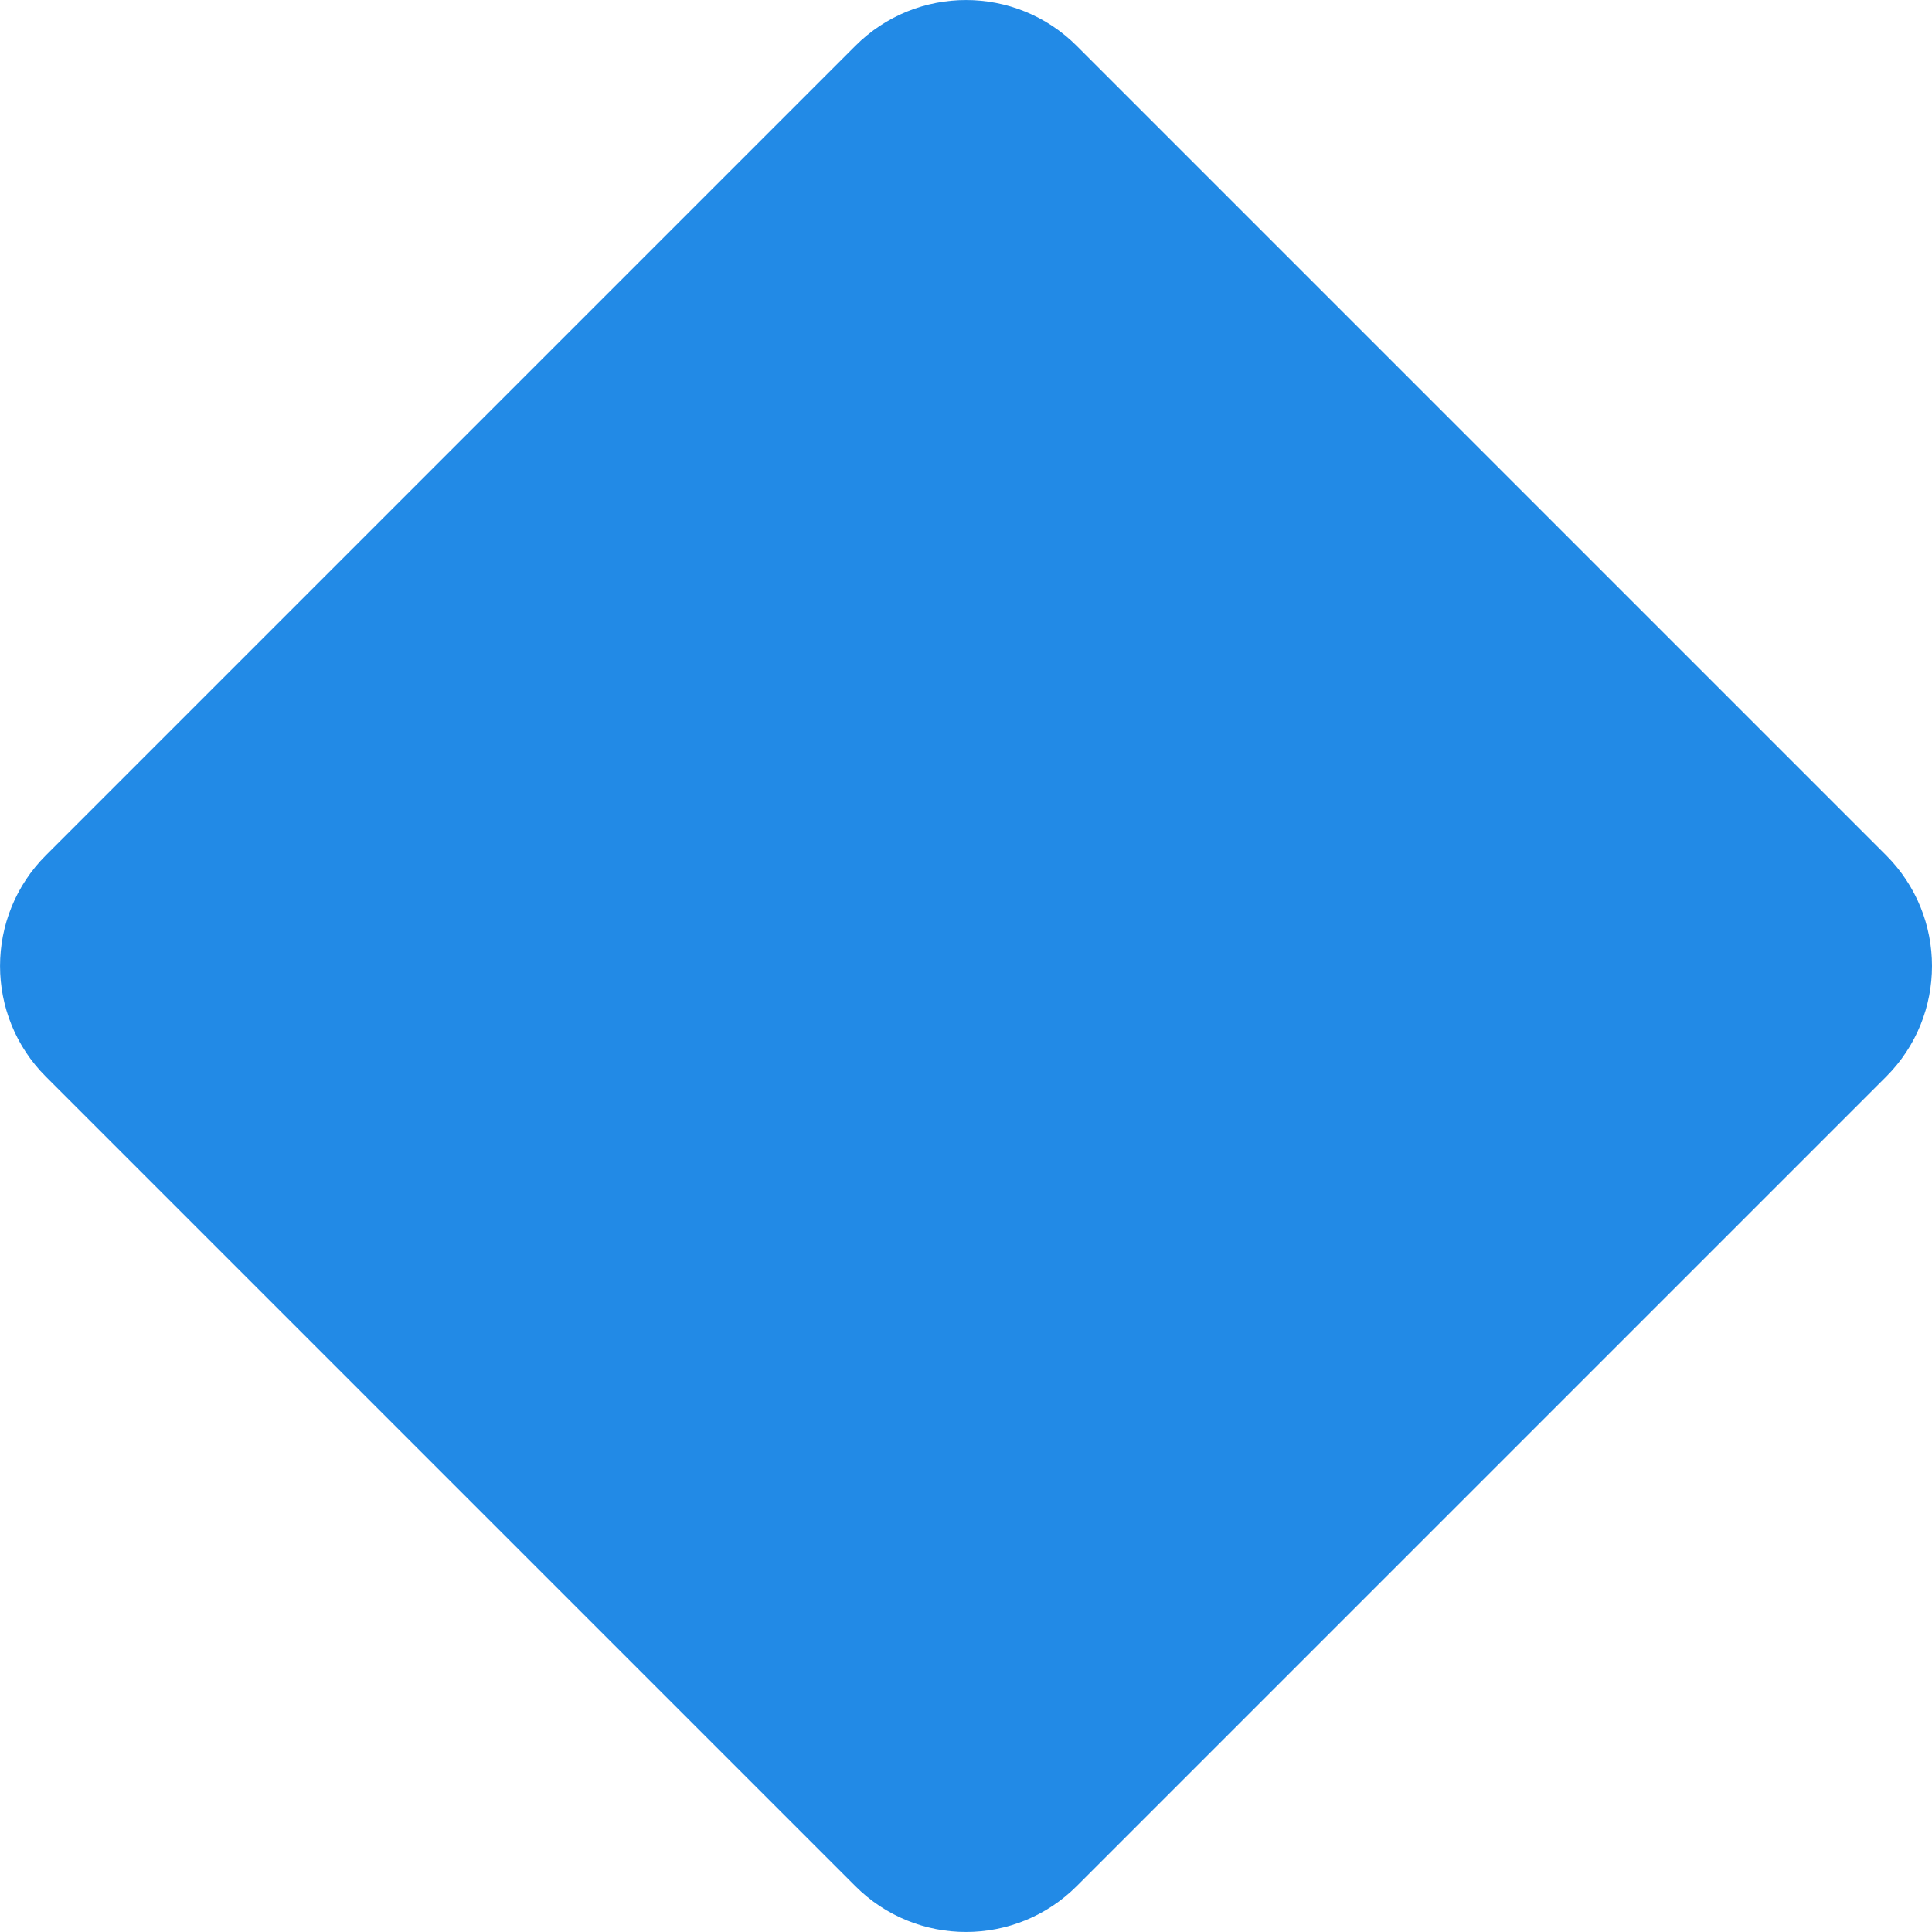
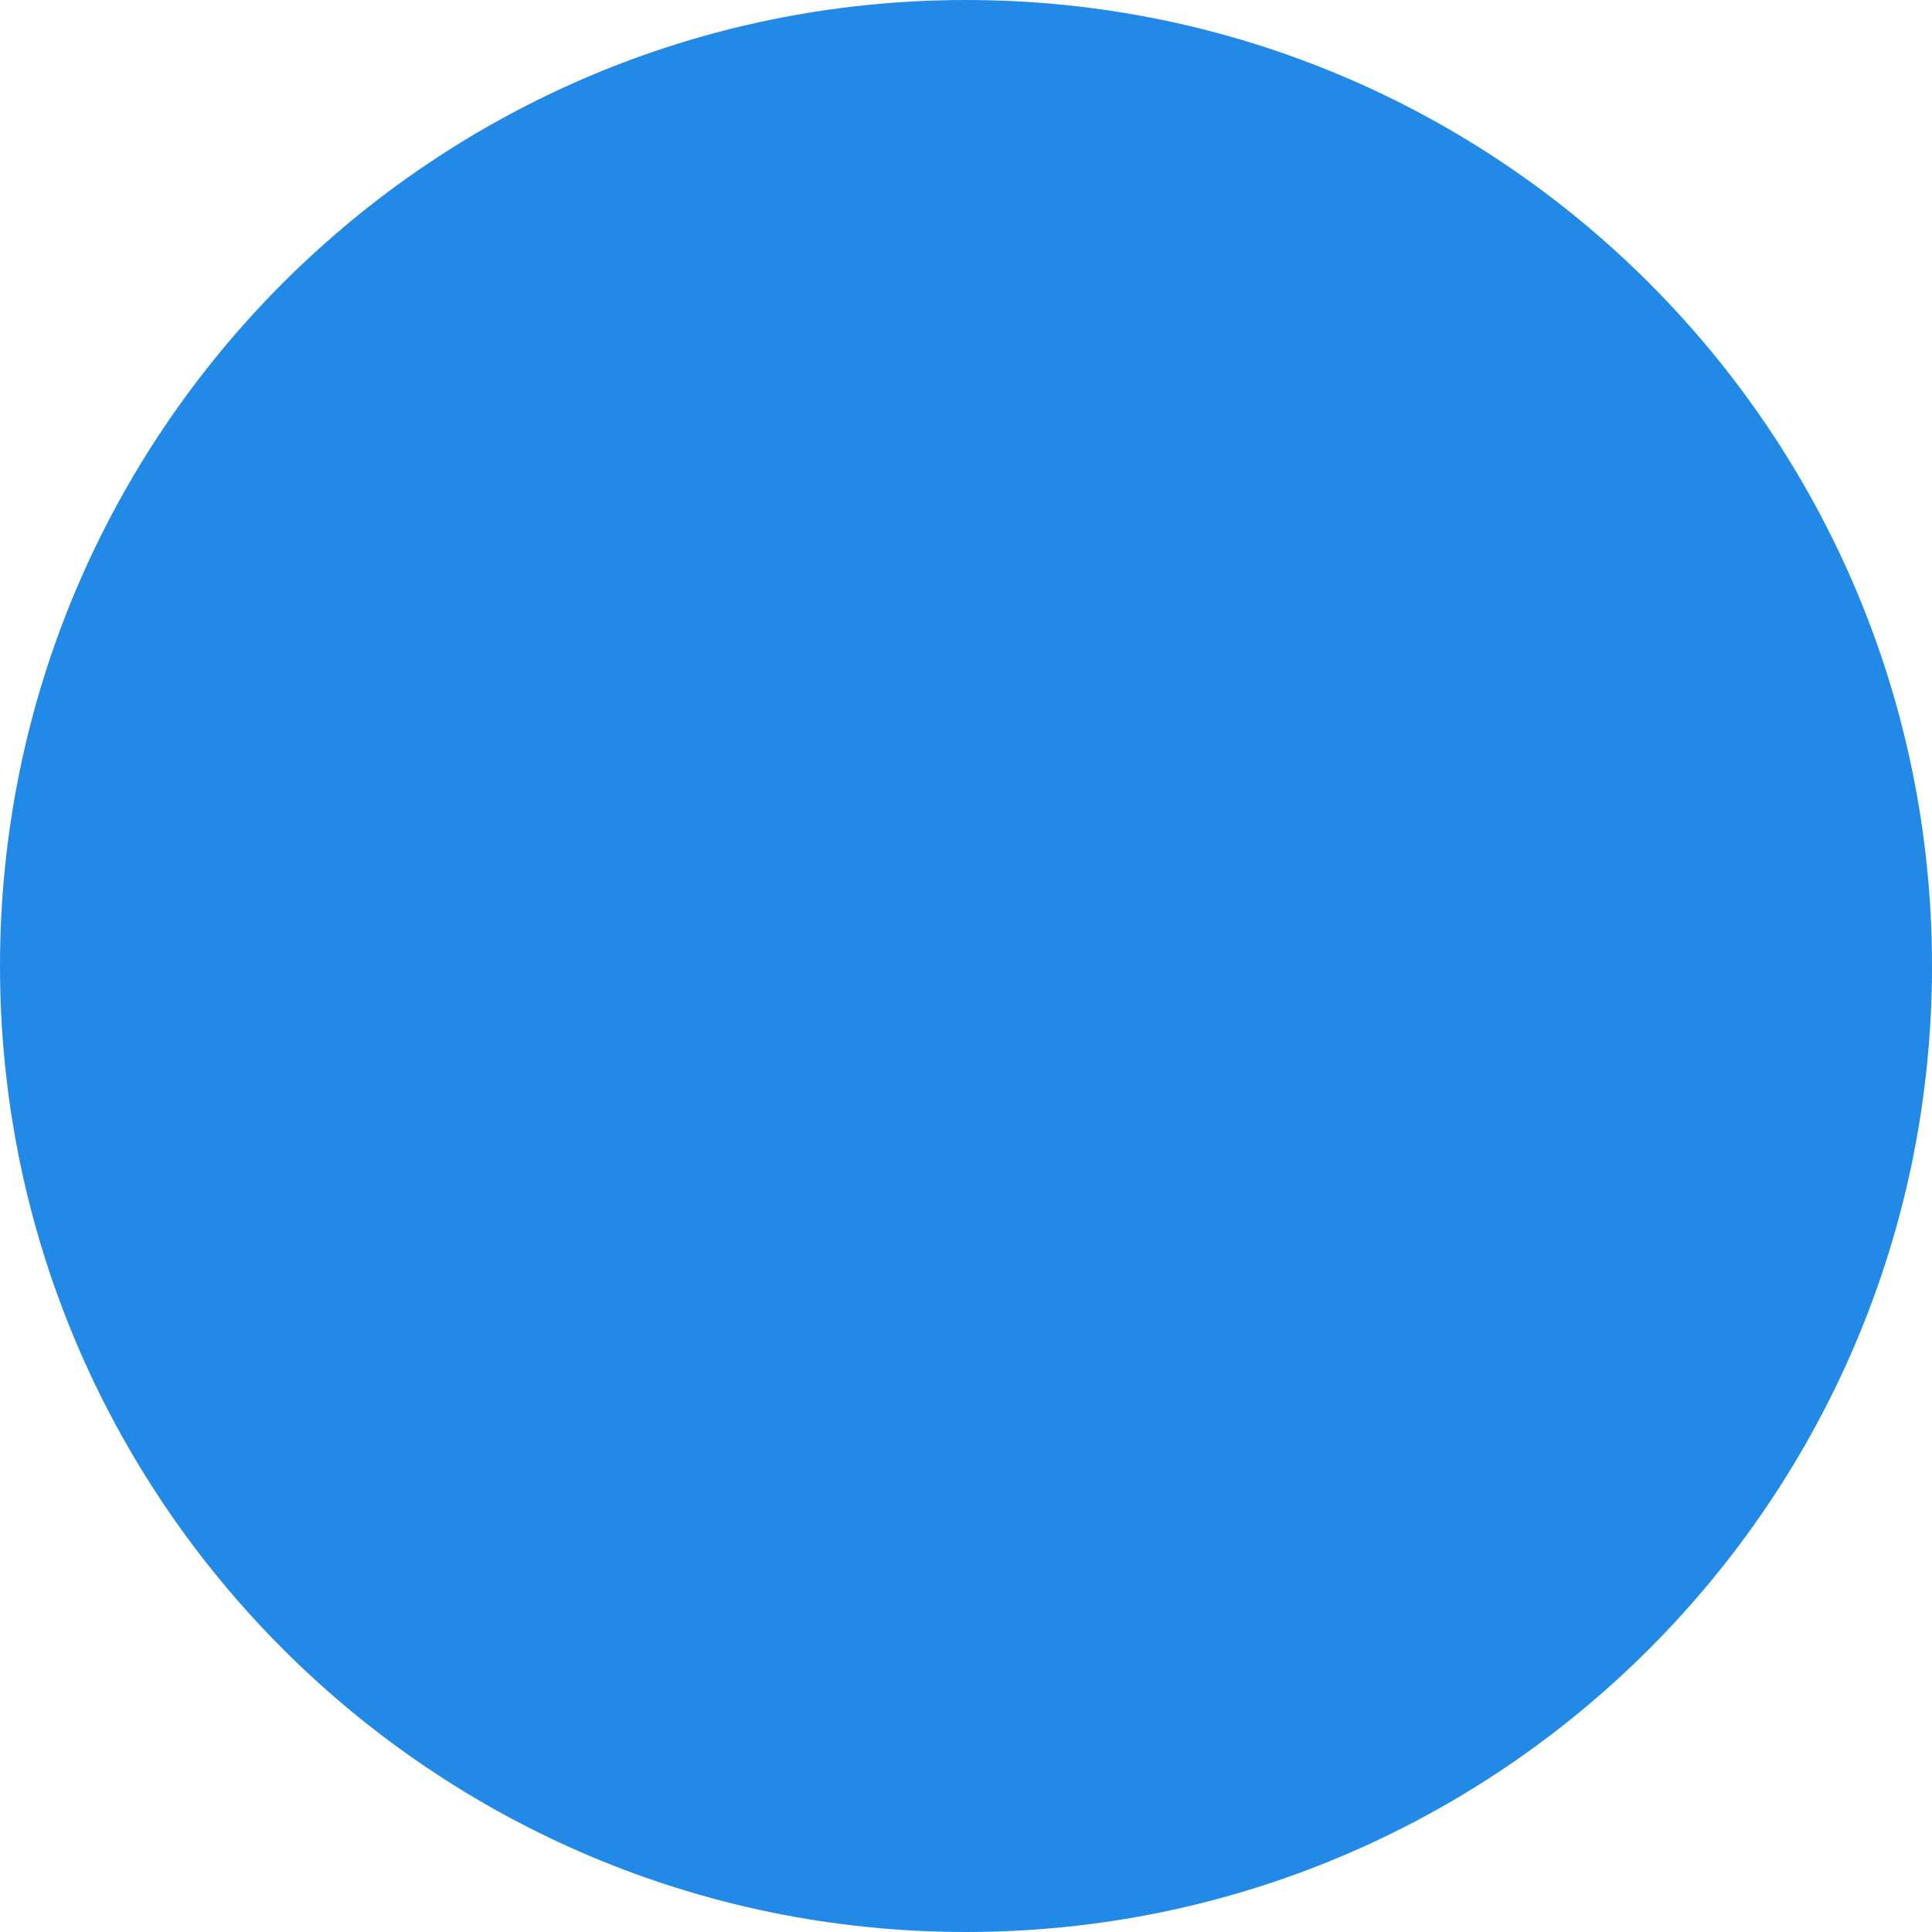
- <svg xmlns="http://www.w3.org/2000/svg" viewBox="0 0 251.14 251.14">
+ <svg xmlns="http://www.w3.org/2000/svg" viewBox="0 0 256 256">
  <defs>
    <style>.a{fill:#228ae6;}</style>
  </defs>
-   <rect class="a" x="30.82" y="30.82" width="189.5" height="189.5" rx="20.35" ry="20.35" transform="translate(-52.01 125.57) rotate(-45)" />
+   <circle class="a" cx="128" cy="128" r="128" />
</svg>
